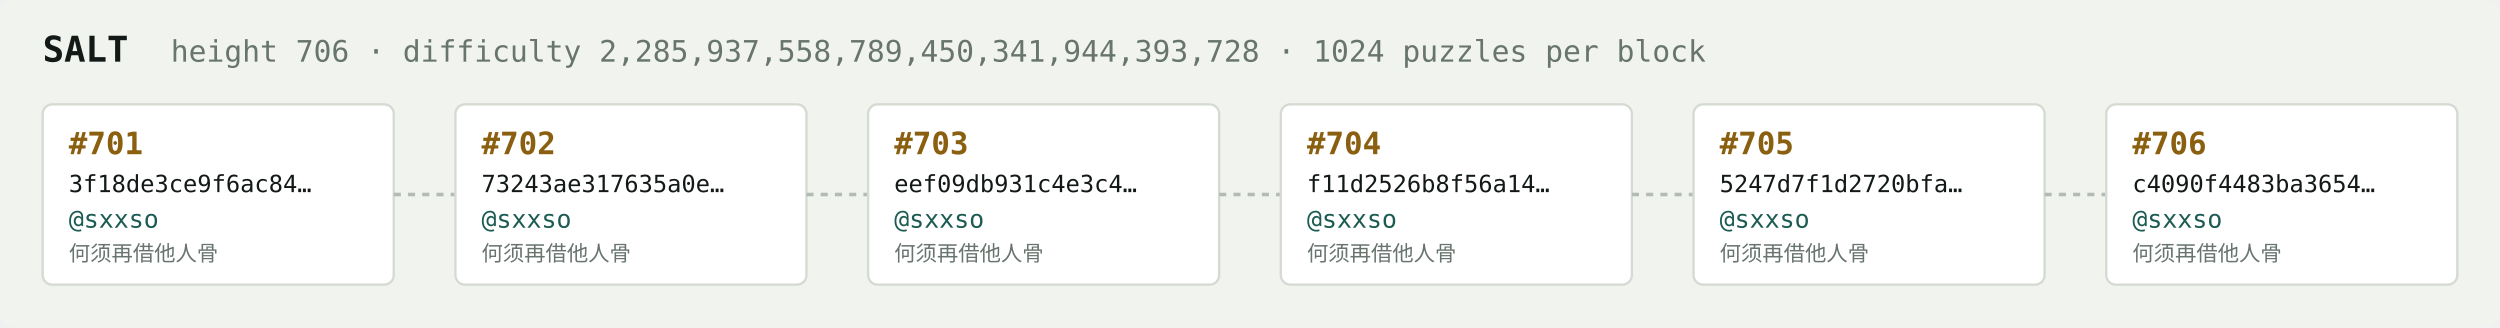
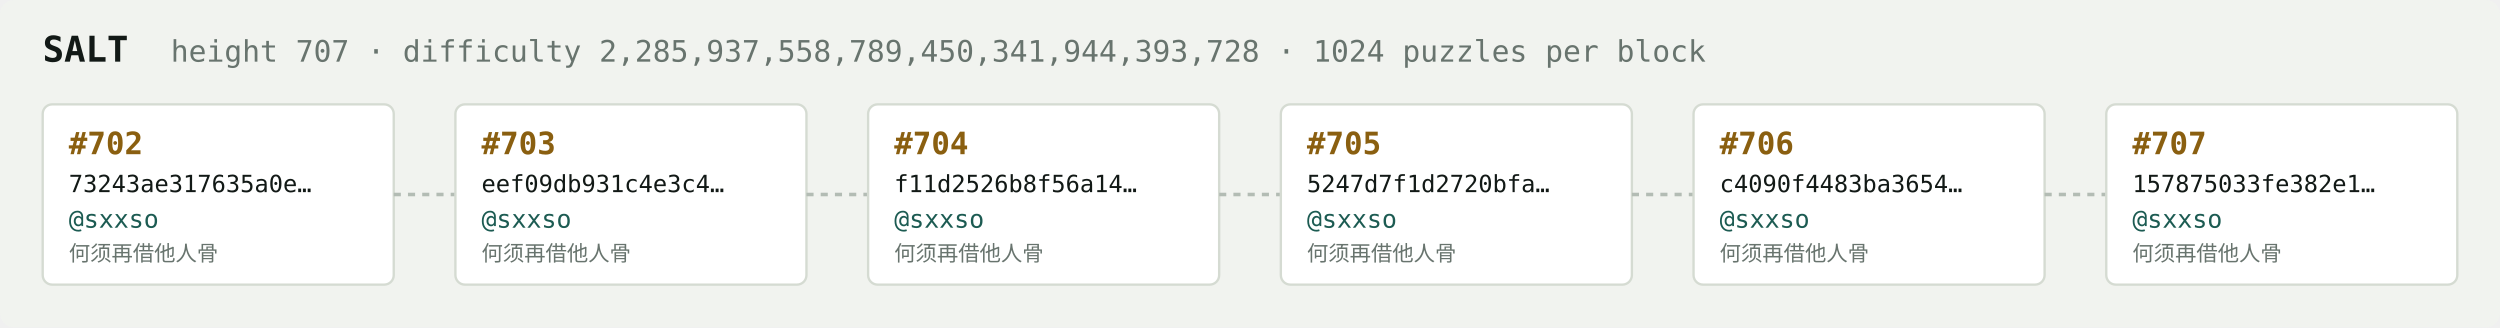
<svg xmlns="http://www.w3.org/2000/svg" width="1054" height="138" viewBox="0 0 1054 138" font-family="ui-monospace,SFMono-Regular,Menlo,monospace">
  <rect fill="#f1f3ef" width="1054" height="138" rx="6" />
  <text x="18" y="26" fill="#121916" font-size="15" font-weight="700">SALT</text>
-   <text x="72" y="26" fill="#68746e" font-size="12.5">height 706 · difficulty 2,285,937,558,789,450,341,944,393,728 · 1024 puzzles per block</text>
+   <text x="72" y="26" fill="#68746e" font-size="12.5">height 707 · difficulty 2,285,937,558,789,450,341,944,393,728 · 1024 puzzles per block</text>
  <rect x="18" y="44" width="148" height="76" rx="4" fill="#ffffff" stroke="#d5dbd2" stroke-width="1" />
-   <text x="29" y="65" fill="#8a5f10" font-size="13" font-weight="700">#701</text>
-   <text x="29" y="81" fill="#121916" font-size="10">3f18de3ce9f6ac84…</text>
+   <text x="29" y="65" fill="#8a5f10" font-size="13" font-weight="700">#702</text>
+   <text x="29" y="81" fill="#121916" font-size="10">73243ae317635a0e…</text>
  <text x="29" y="96" fill="#1c5b52" font-size="10.5">@sxxso</text>
  <text x="29" y="110" fill="#68746e" font-size="9">何须再借他人骨</text>
  <line x1="166" y1="82.0" x2="192" y2="82.0" stroke="#b3bcb4" stroke-width="1.5" stroke-dasharray="3 3" />
  <rect x="192" y="44" width="148" height="76" rx="4" fill="#ffffff" stroke="#d5dbd2" stroke-width="1" />
-   <text x="203" y="65" fill="#8a5f10" font-size="13" font-weight="700">#702</text>
-   <text x="203" y="81" fill="#121916" font-size="10">73243ae317635a0e…</text>
+   <text x="203" y="65" fill="#8a5f10" font-size="13" font-weight="700">#703</text>
+   <text x="203" y="81" fill="#121916" font-size="10">eef09db931c4e3c4…</text>
  <text x="203" y="96" fill="#1c5b52" font-size="10.5">@sxxso</text>
  <text x="203" y="110" fill="#68746e" font-size="9">何须再借他人骨</text>
  <line x1="340" y1="82.0" x2="366" y2="82.0" stroke="#b3bcb4" stroke-width="1.5" stroke-dasharray="3 3" />
  <rect x="366" y="44" width="148" height="76" rx="4" fill="#ffffff" stroke="#d5dbd2" stroke-width="1" />
-   <text x="377" y="65" fill="#8a5f10" font-size="13" font-weight="700">#703</text>
-   <text x="377" y="81" fill="#121916" font-size="10">eef09db931c4e3c4…</text>
+   <text x="377" y="65" fill="#8a5f10" font-size="13" font-weight="700">#704</text>
+   <text x="377" y="81" fill="#121916" font-size="10">f11d2526b8f56a14…</text>
  <text x="377" y="96" fill="#1c5b52" font-size="10.5">@sxxso</text>
  <text x="377" y="110" fill="#68746e" font-size="9">何须再借他人骨</text>
  <line x1="514" y1="82.0" x2="540" y2="82.0" stroke="#b3bcb4" stroke-width="1.5" stroke-dasharray="3 3" />
  <rect x="540" y="44" width="148" height="76" rx="4" fill="#ffffff" stroke="#d5dbd2" stroke-width="1" />
-   <text x="551" y="65" fill="#8a5f10" font-size="13" font-weight="700">#704</text>
-   <text x="551" y="81" fill="#121916" font-size="10">f11d2526b8f56a14…</text>
+   <text x="551" y="65" fill="#8a5f10" font-size="13" font-weight="700">#705</text>
+   <text x="551" y="81" fill="#121916" font-size="10">5247d7f1d2720bfa…</text>
  <text x="551" y="96" fill="#1c5b52" font-size="10.5">@sxxso</text>
  <text x="551" y="110" fill="#68746e" font-size="9">何须再借他人骨</text>
  <line x1="688" y1="82.0" x2="714" y2="82.0" stroke="#b3bcb4" stroke-width="1.5" stroke-dasharray="3 3" />
  <rect x="714" y="44" width="148" height="76" rx="4" fill="#ffffff" stroke="#d5dbd2" stroke-width="1" />
-   <text x="725" y="65" fill="#8a5f10" font-size="13" font-weight="700">#705</text>
-   <text x="725" y="81" fill="#121916" font-size="10">5247d7f1d2720bfa…</text>
+   <text x="725" y="65" fill="#8a5f10" font-size="13" font-weight="700">#706</text>
+   <text x="725" y="81" fill="#121916" font-size="10">c4090f4483ba3654…</text>
  <text x="725" y="96" fill="#1c5b52" font-size="10.5">@sxxso</text>
  <text x="725" y="110" fill="#68746e" font-size="9">何须再借他人骨</text>
  <line x1="862" y1="82.0" x2="888" y2="82.0" stroke="#b3bcb4" stroke-width="1.5" stroke-dasharray="3 3" />
  <rect x="888" y="44" width="148" height="76" rx="4" fill="#ffffff" stroke="#d5dbd2" stroke-width="1" />
-   <text x="899" y="65" fill="#8a5f10" font-size="13" font-weight="700">#706</text>
-   <text x="899" y="81" fill="#121916" font-size="10">c4090f4483ba3654…</text>
+   <text x="899" y="65" fill="#8a5f10" font-size="13" font-weight="700">#707</text>
+   <text x="899" y="81" fill="#121916" font-size="10">157875033fe382e1…</text>
  <text x="899" y="96" fill="#1c5b52" font-size="10.5">@sxxso</text>
  <text x="899" y="110" fill="#68746e" font-size="9">何须再借他人骨</text>
</svg>
